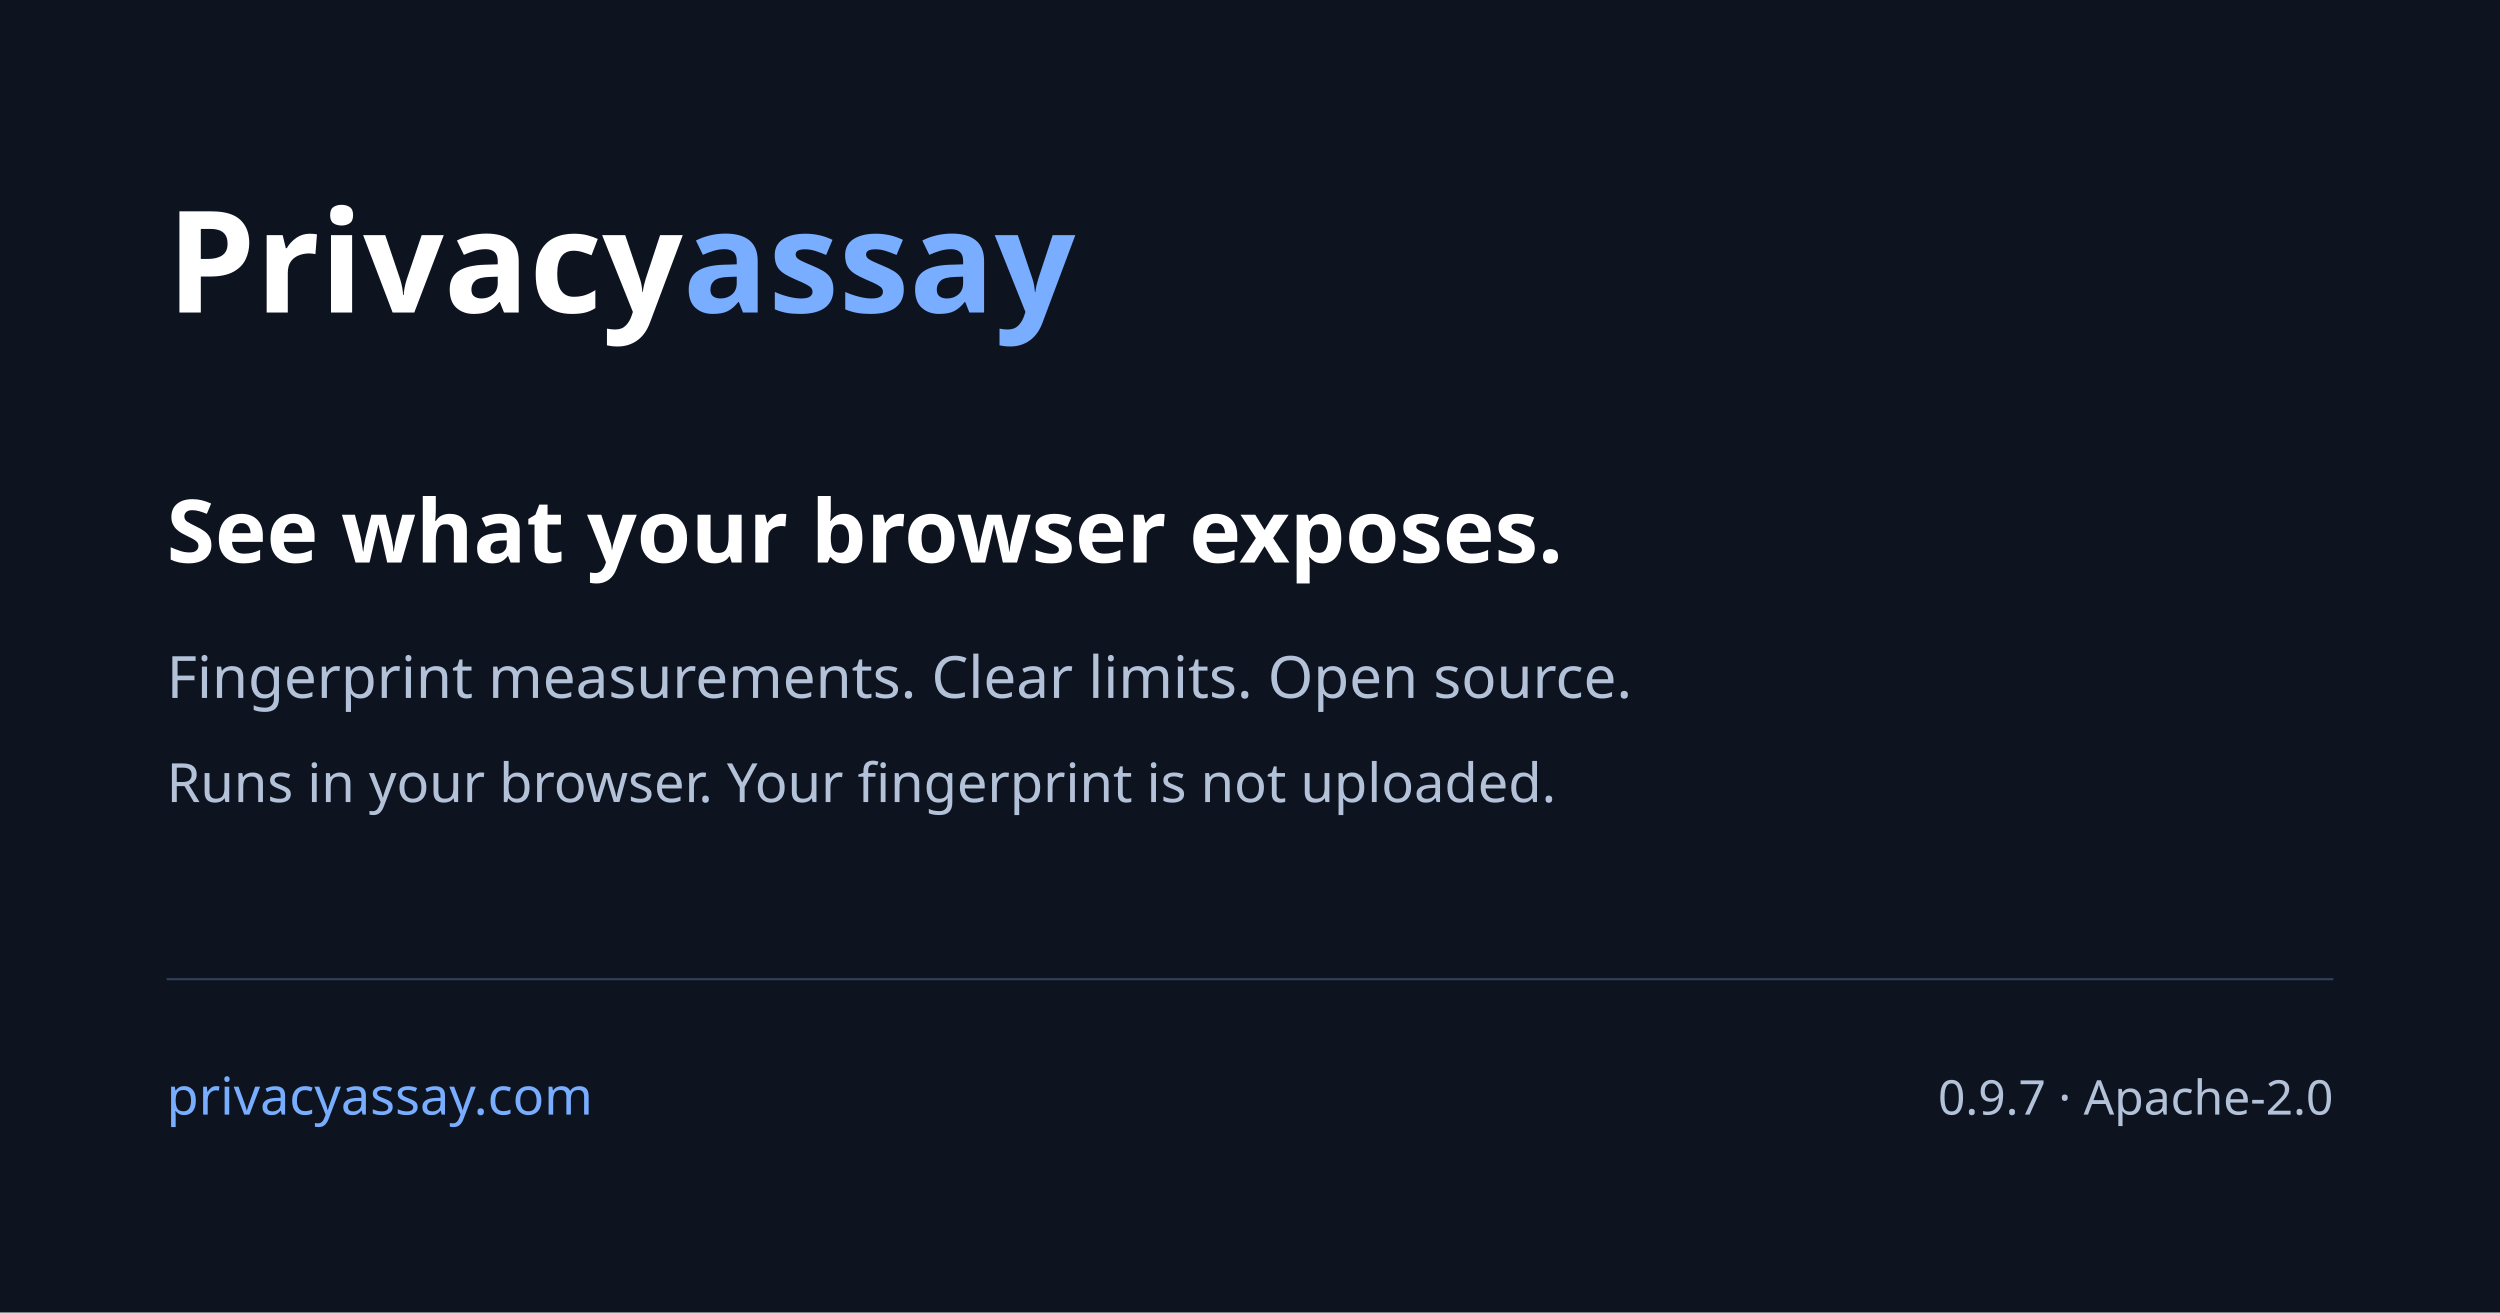
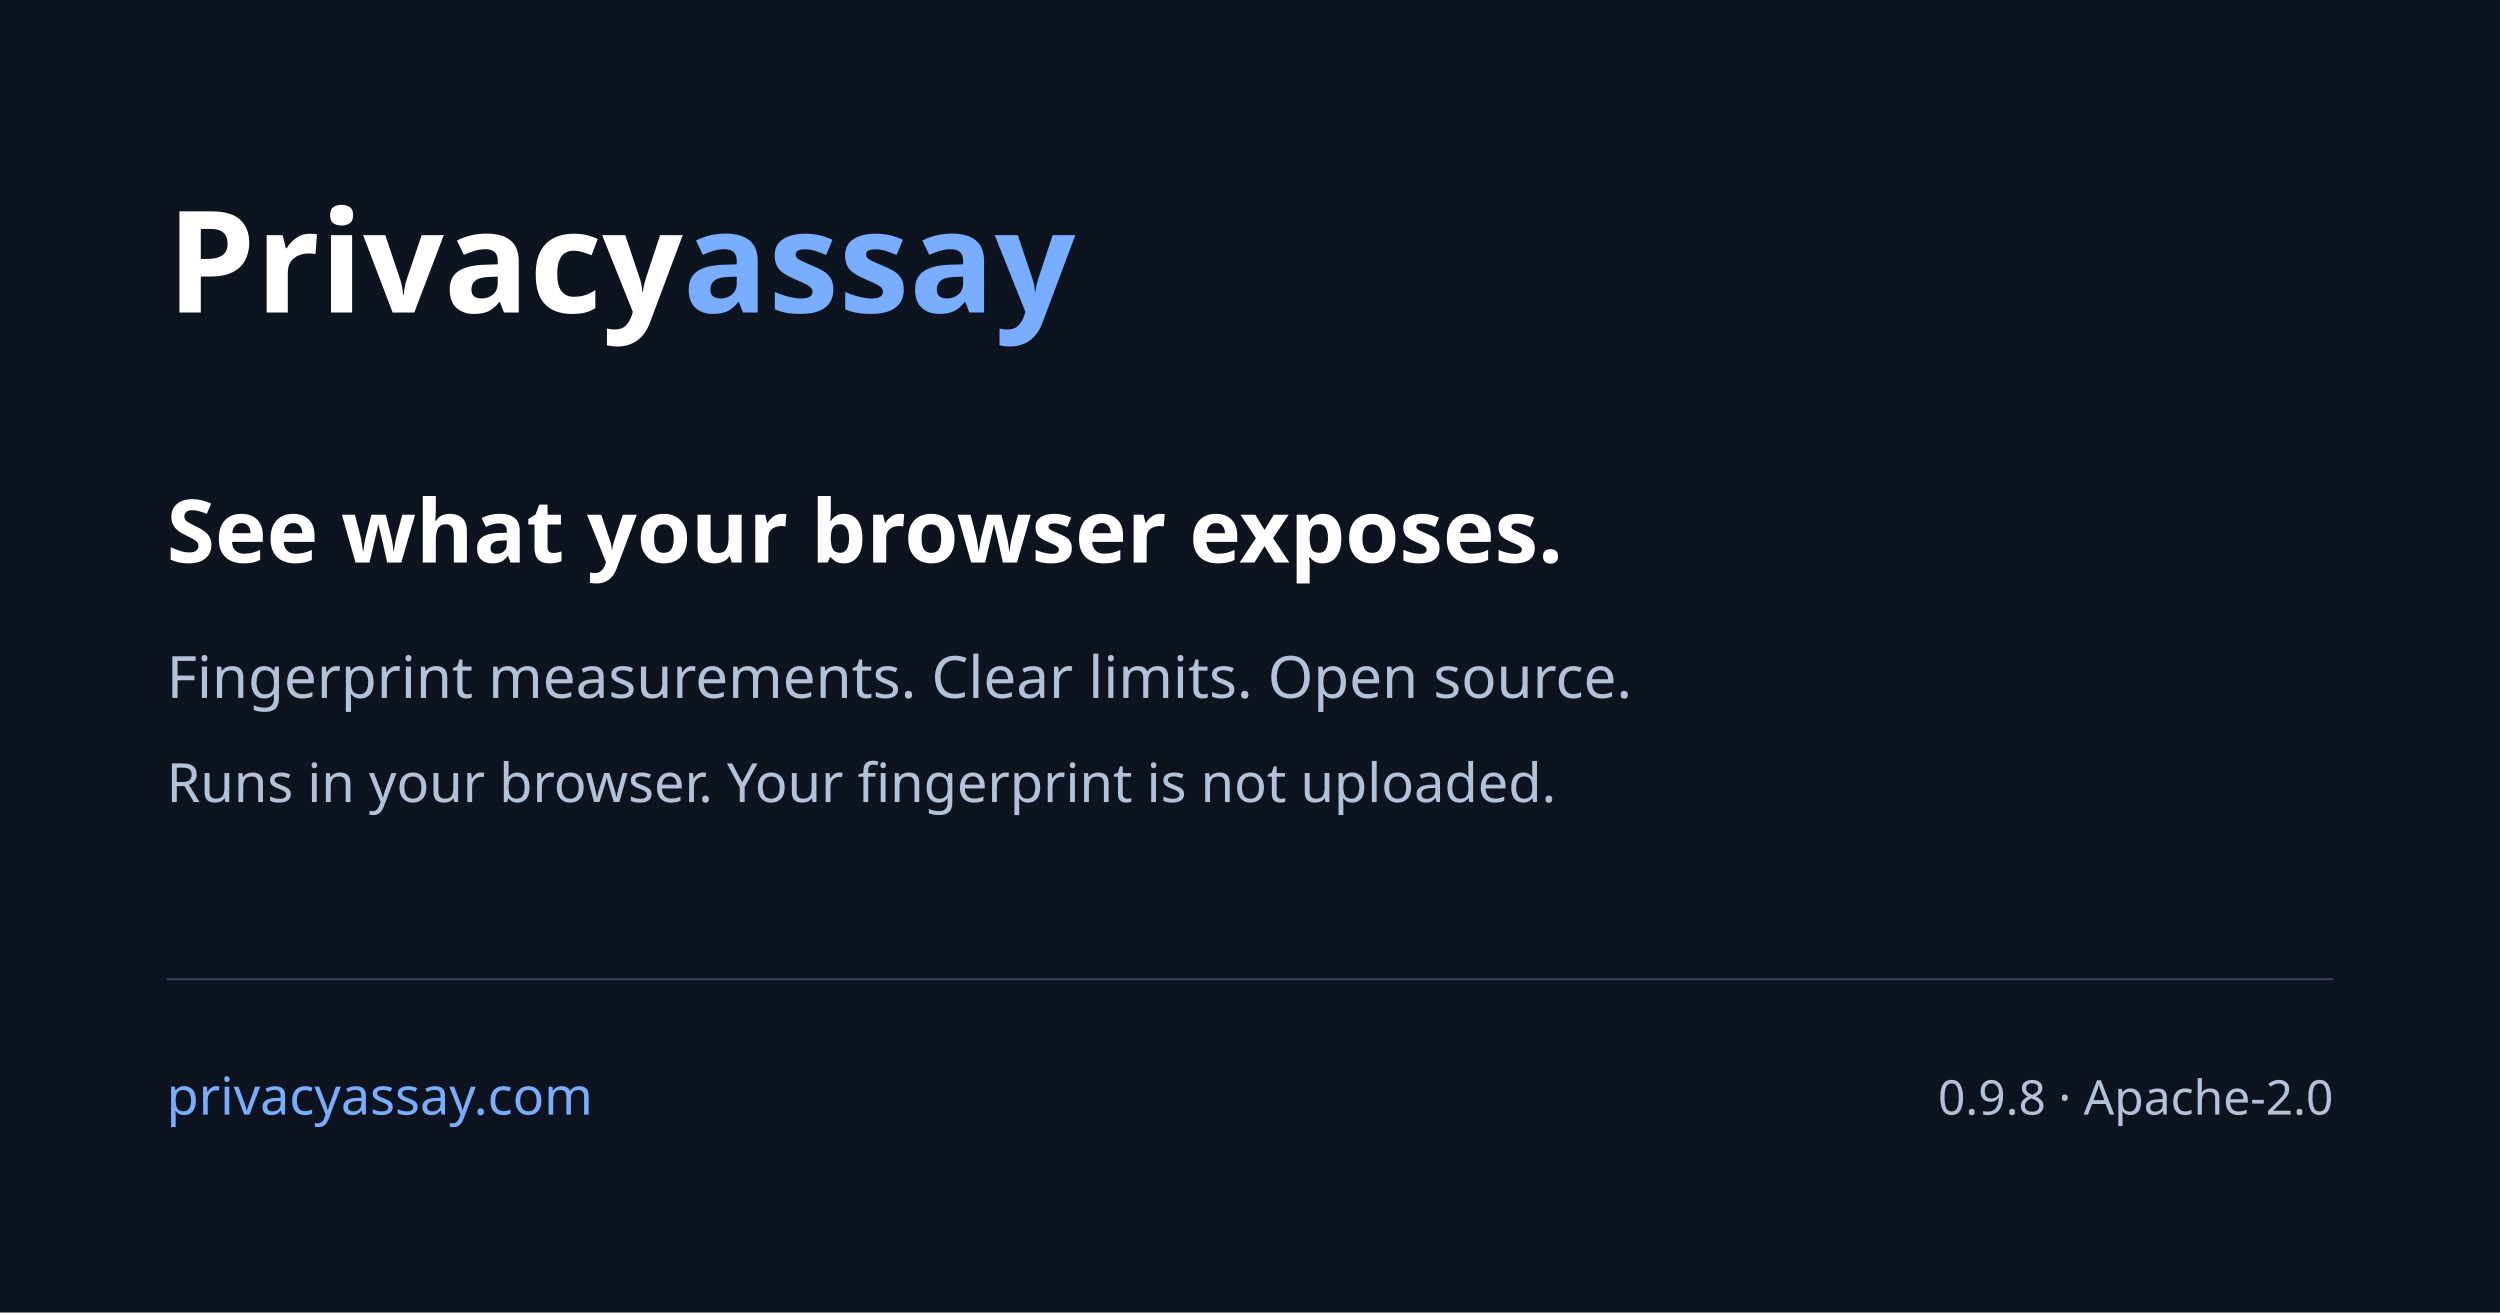
<svg xmlns="http://www.w3.org/2000/svg" width="1200" height="630" viewBox="0 0 1200 630" role="img" aria-label="Privacyassay: browser fingerprint exposure">
  <rect width="1200" height="630" fill="#0d1420" />
  <g font-family="system-ui,sans-serif">
    <text x="80" y="150" fill="#ffffff" font-size="68" font-weight="700">Privacy<tspan fill="#78adff">assay</tspan>
    </text>
    <text x="80" y="270" fill="#ffffff" font-size="42" font-weight="600">See what your browser exposes.</text>
    <text x="80" y="335" fill="#b3c2d8" font-size="28">Fingerprint measurements. Clear limits. Open source.</text>
    <text x="80" y="385" fill="#b3c2d8" font-size="26">Runs in your browser. Your fingerprint is not uploaded.</text>
    <path d="M80 470H1120" stroke="#30405a" />
    <text x="80" y="535" fill="#78adff" font-size="25">privacyassay.com</text>
-     <text x="1120" y="535" text-anchor="end" fill="#b3c2d8" font-size="23">0.9.7 · Apache-2.0</text>
+     <text x="1120" y="535" text-anchor="end" fill="#b3c2d8" font-size="23">0.9.8 · Apache-2.0</text>
  </g>
</svg>
